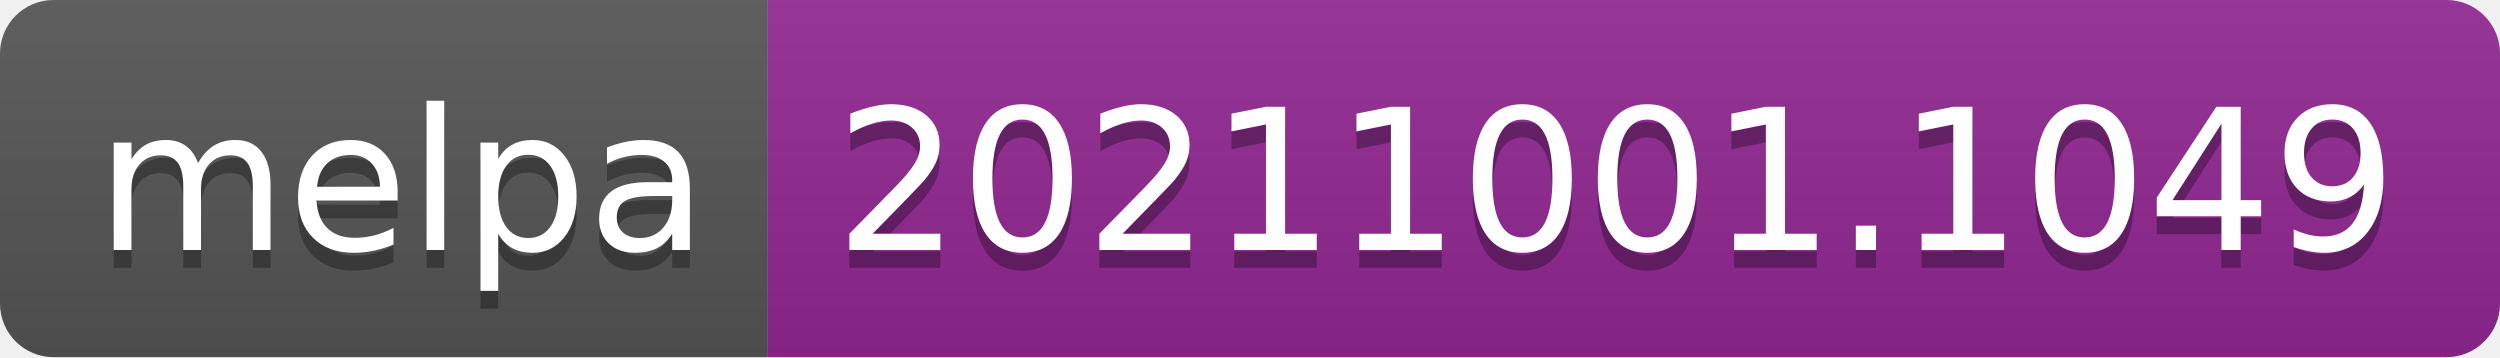
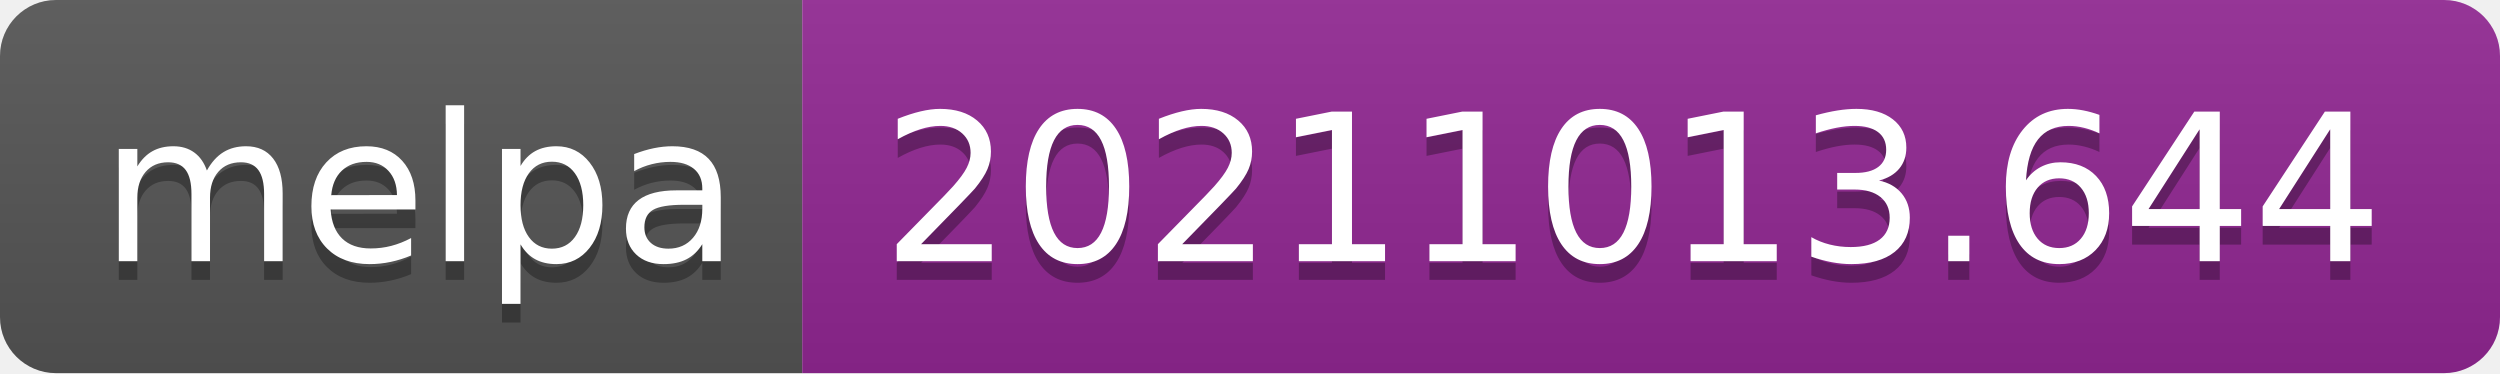
- <svg xmlns="http://www.w3.org/2000/svg" width="140" height="20" role="img" aria-label="melpa: 20211001.1049">
+ <svg xmlns="http://www.w3.org/2000/svg" width="134" height="20" role="img" aria-label="melpa: 20211013.644">
  <linearGradient id="s" x2="0" y2="100%">
    <stop offset="0" stop-color="#bbb" stop-opacity=".1" />
    <stop offset="1" stop-opacity=".1" />
  </linearGradient>
  <clipPath id="r">
-     <rect width="140" height="20" rx="3" fill="#fff" />
+     <rect width="134" height="20" rx="3" fill="#fff" />
  </clipPath>
  <g clip-path="url(#r)">
    <rect width="43" height="20" fill="#555" />
-     <rect x="43" width="97" height="20" fill="#922793" />
-     <rect width="140" height="20" fill="url(#s)" />
+     <rect x="43" width="91" height="20" fill="#922793" />
+     <rect width="134" height="20" fill="url(#s)" />
  </g>
  <g fill="#fff" text-anchor="middle" font-family="Verdana,Geneva,DejaVu Sans,sans-serif" text-rendering="geometricPrecision" font-size="110">
    <text aria-hidden="true" x="225" y="150" fill="#010101" fill-opacity=".3" transform="scale(.1)" textLength="330">melpa</text>
    <text x="225" y="140" transform="scale(.1)" fill="#fff" textLength="330">melpa</text>
-     <text aria-hidden="true" x="905" y="150" fill="#010101" fill-opacity=".3" transform="scale(.1)" textLength="870">20211001.1049</text>
-     <text x="905" y="140" transform="scale(.1)" fill="#fff" textLength="870">20211001.1049</text>
+     <text aria-hidden="true" x="875" y="150" fill="#010101" fill-opacity=".3" transform="scale(.1)" textLength="810">20211013.644</text>
+     <text x="875" y="140" transform="scale(.1)" fill="#fff" textLength="810">20211013.644</text>
  </g>
</svg>
